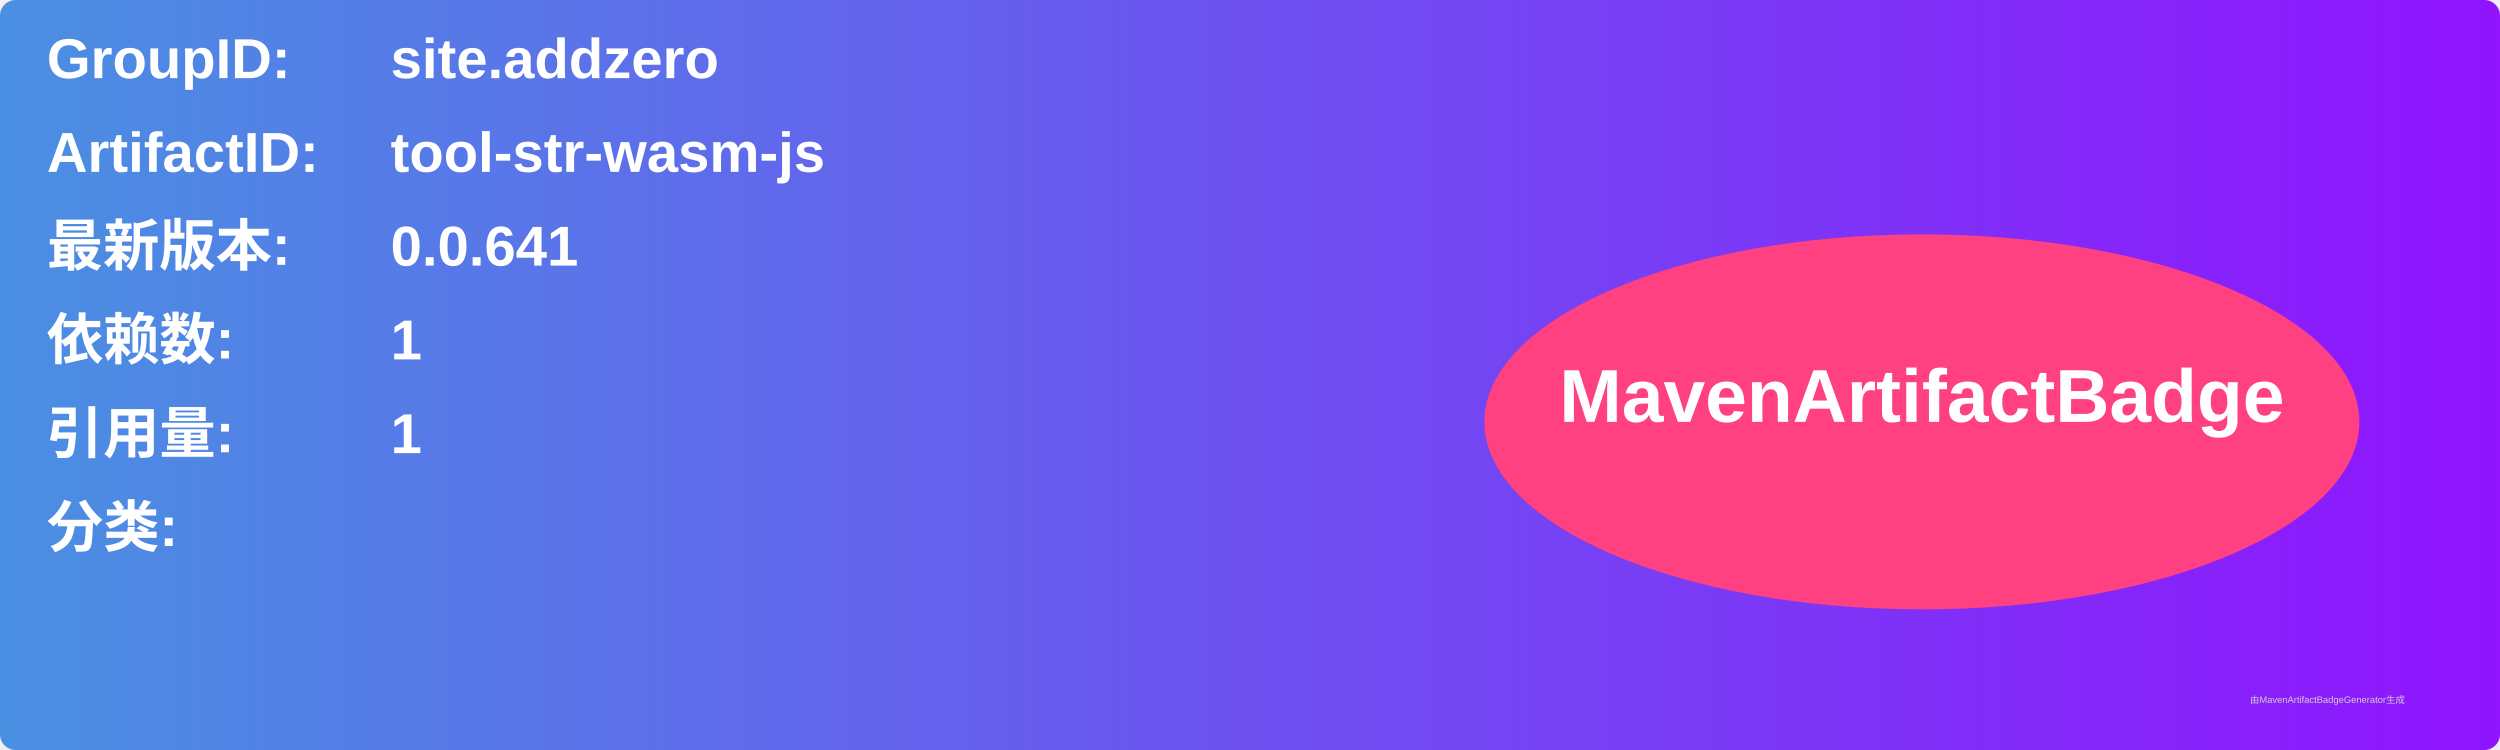
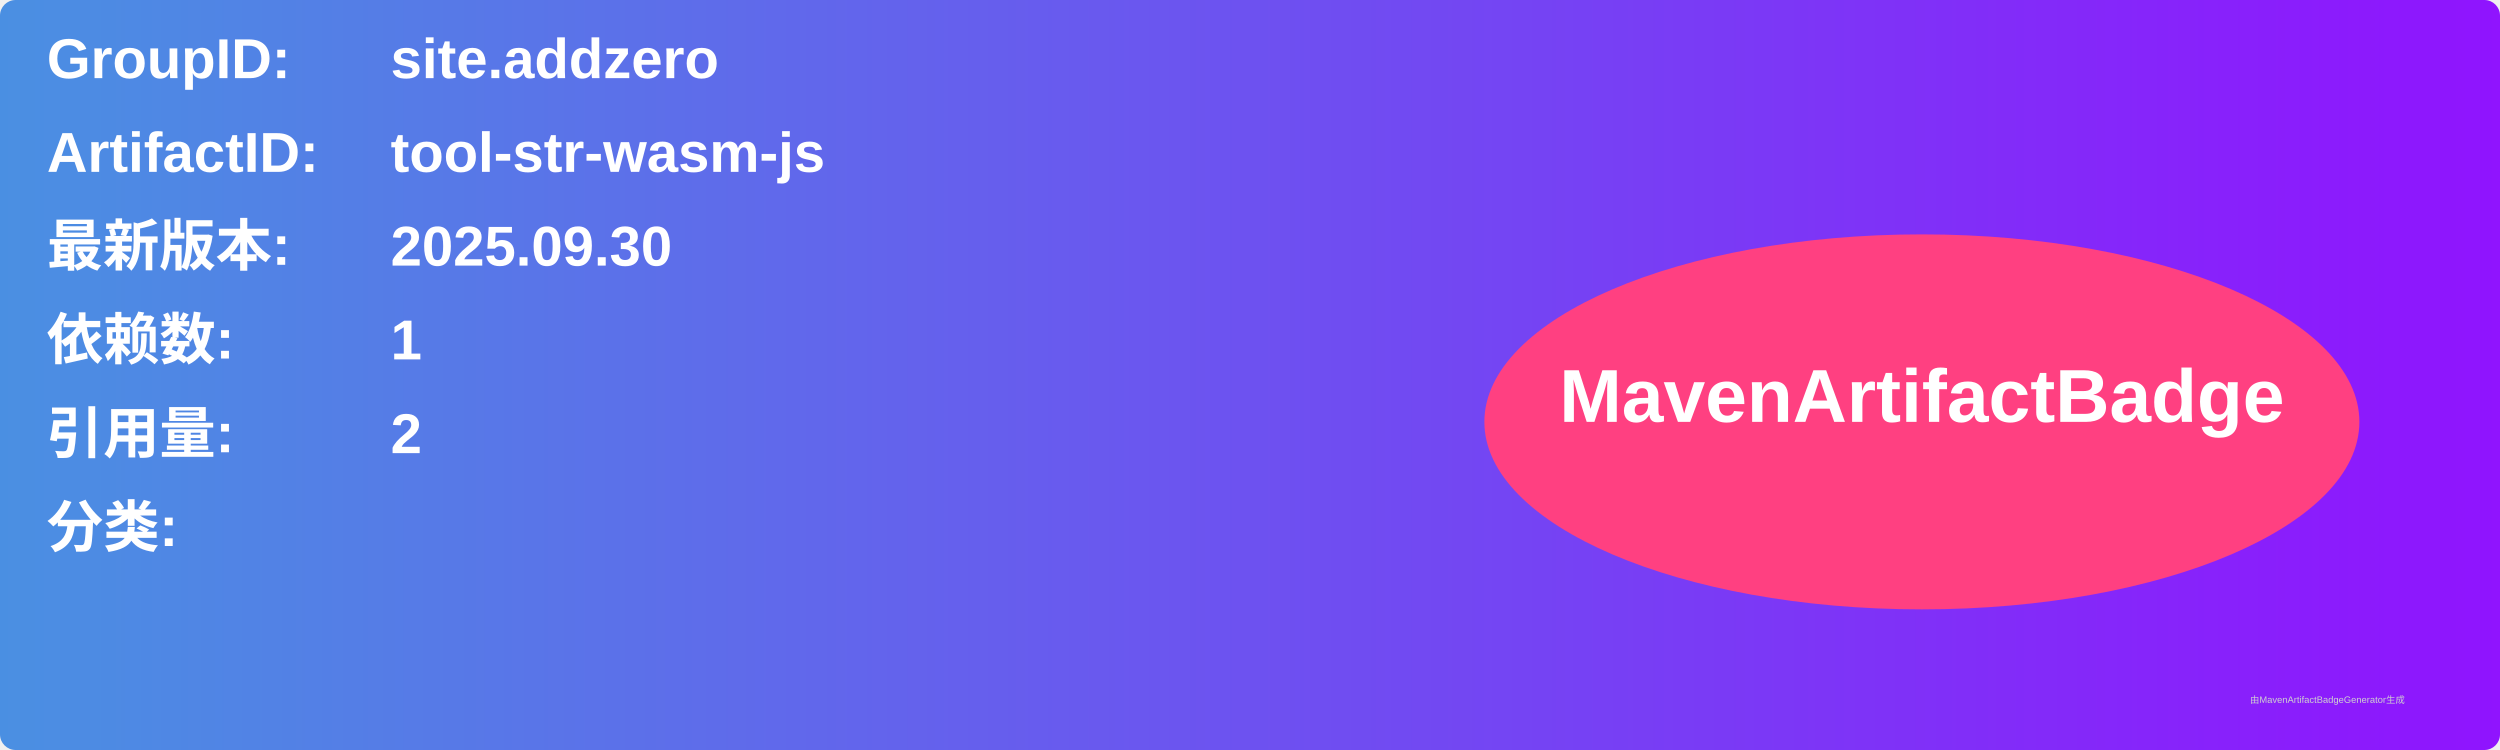
<svg xmlns="http://www.w3.org/2000/svg" width="800" height="240" viewBox="0 0 800 240">
  <linearGradient id="grad" x1="0%" y1="0%" x2="100%" y2="0%">
    <stop offset="0%" stop-color="#4a90e2" />
    <stop offset="100%" stop-color="#9013fe" />
  </linearGradient>
  <rect width="100%" height="100%" rx="5" ry="5" fill="url(#grad)" />
  <g transform="translate(15, 15)">
    <text x="0" y="10" font-family="Arial" font-size="18" fill="white" font-weight="bold" width="260">GroupID:</text>
    <text x="110" y="10" font-family="Arial" font-size="18" fill="white" font-weight="bold" width="460">site.addzero</text>
    <text x="0" y="40" font-family="Arial" font-size="18" fill="white" font-weight="bold" width="260">ArtifactID:</text>
    <text x="110" y="40" font-family="Arial" font-size="18" fill="white" font-weight="bold" width="460">tool-str-wasm-js</text>
    <text x="0" y="70" font-family="Arial" font-size="18" fill="white" font-weight="bold">最新版本:</text>
    <text x="110" y="70" font-family="Arial" font-size="18" fill="white" font-weight="bold">
-       <tspan font-weight="bold">0.0.641</tspan>
+       <tspan font-weight="bold">2025.09.30</tspan>
    </text>
    <text x="0" y="100" font-family="Arial" font-size="18" fill="white" font-weight="bold">依赖数: </text>
    <text x="110" y="100" font-family="Arial" font-size="18" fill="white">
      <tspan font-weight="bold">1</tspan>
    </text>
    <text x="0" y="130" font-family="Arial" font-size="18" fill="white" font-weight="bold">引用量: </text>
    <text x="110" y="130" font-family="Arial" font-size="18" fill="white">
-       <tspan font-weight="bold">1</tspan>
+       <tspan font-weight="bold">2</tspan>
    </text>
    <text x="0" y="160" font-family="Arial" font-size="18" fill="white" font-weight="bold">分类:</text>
    <text x="10" y="190" font-family="Arial" font-size="10" fill="white">
      <tspan font-weight="bold" />
    </text>
    <ellipse cx="600" cy="120" rx="140" ry="60" fill="#ff4081" />
    <text x="600" y="120" text-anchor="middle" font-family="Arial" font-size="24" fill="white" font-weight="bold">MavenArtifactBadge</text>
  </g>
  <text x="720" y="225" font-family="Arial" font-size="3" fill="#d0d0d0">由MavenArtifactBadgeGenerator生成</text>
</svg>
